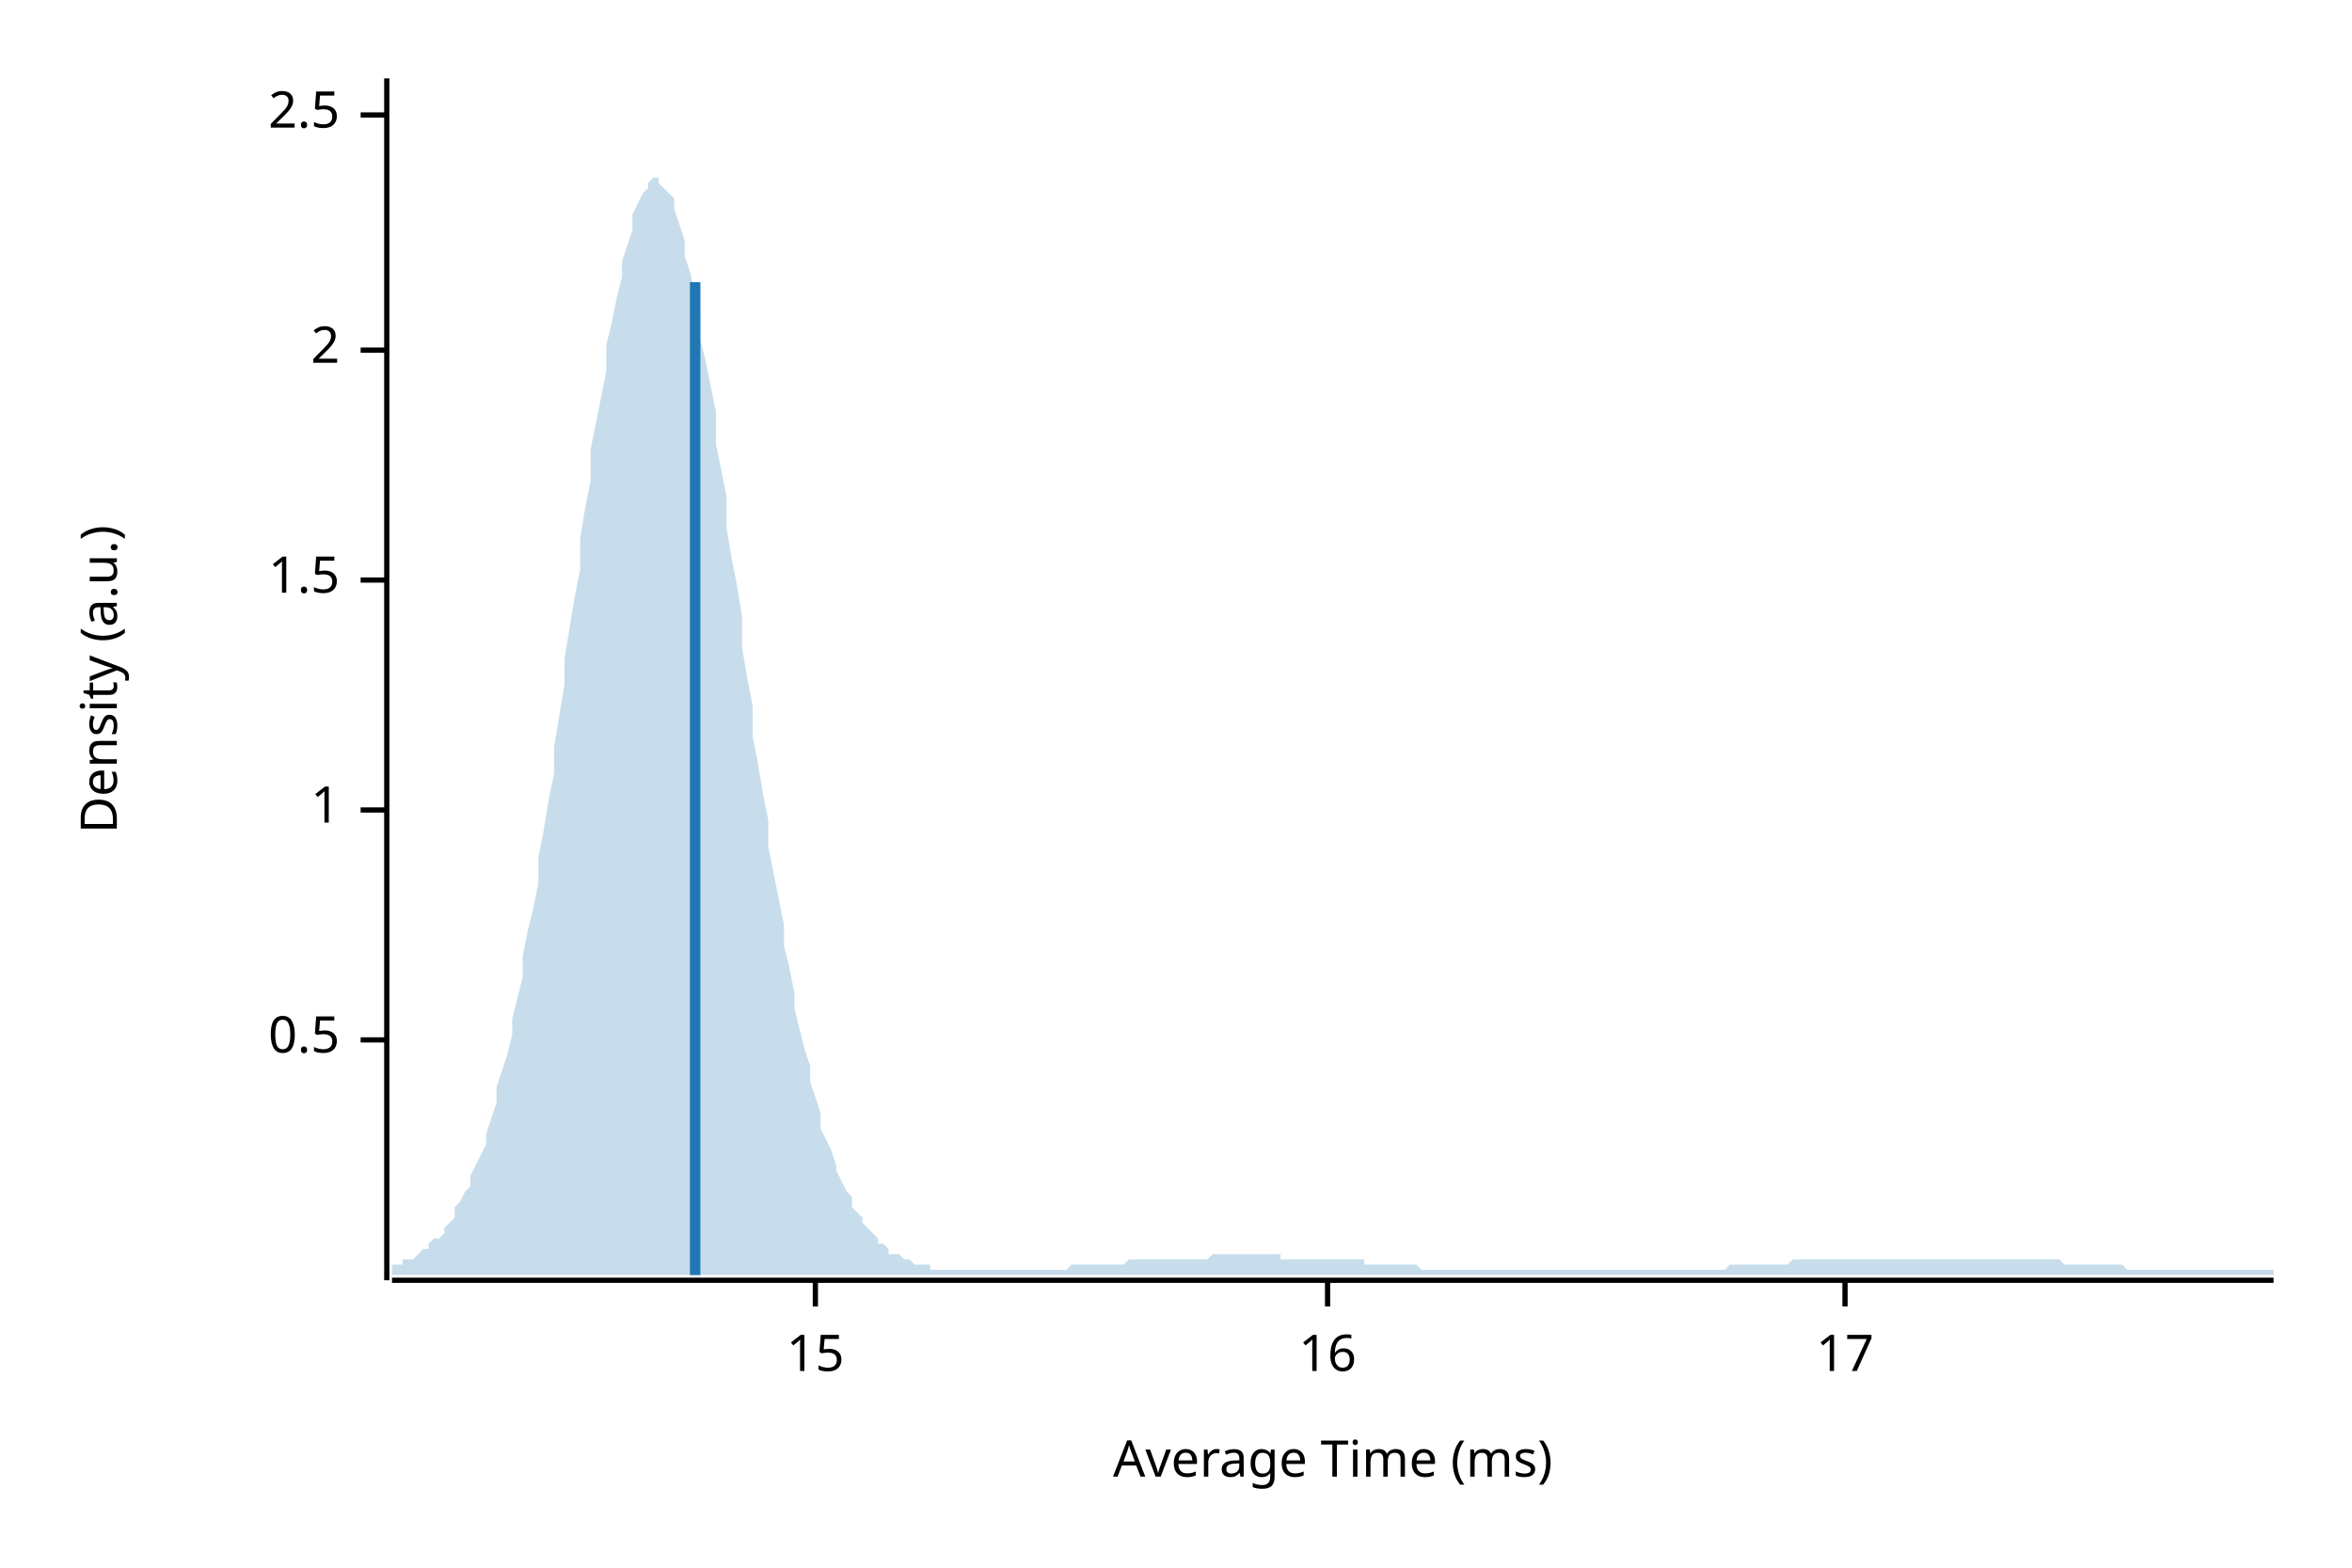
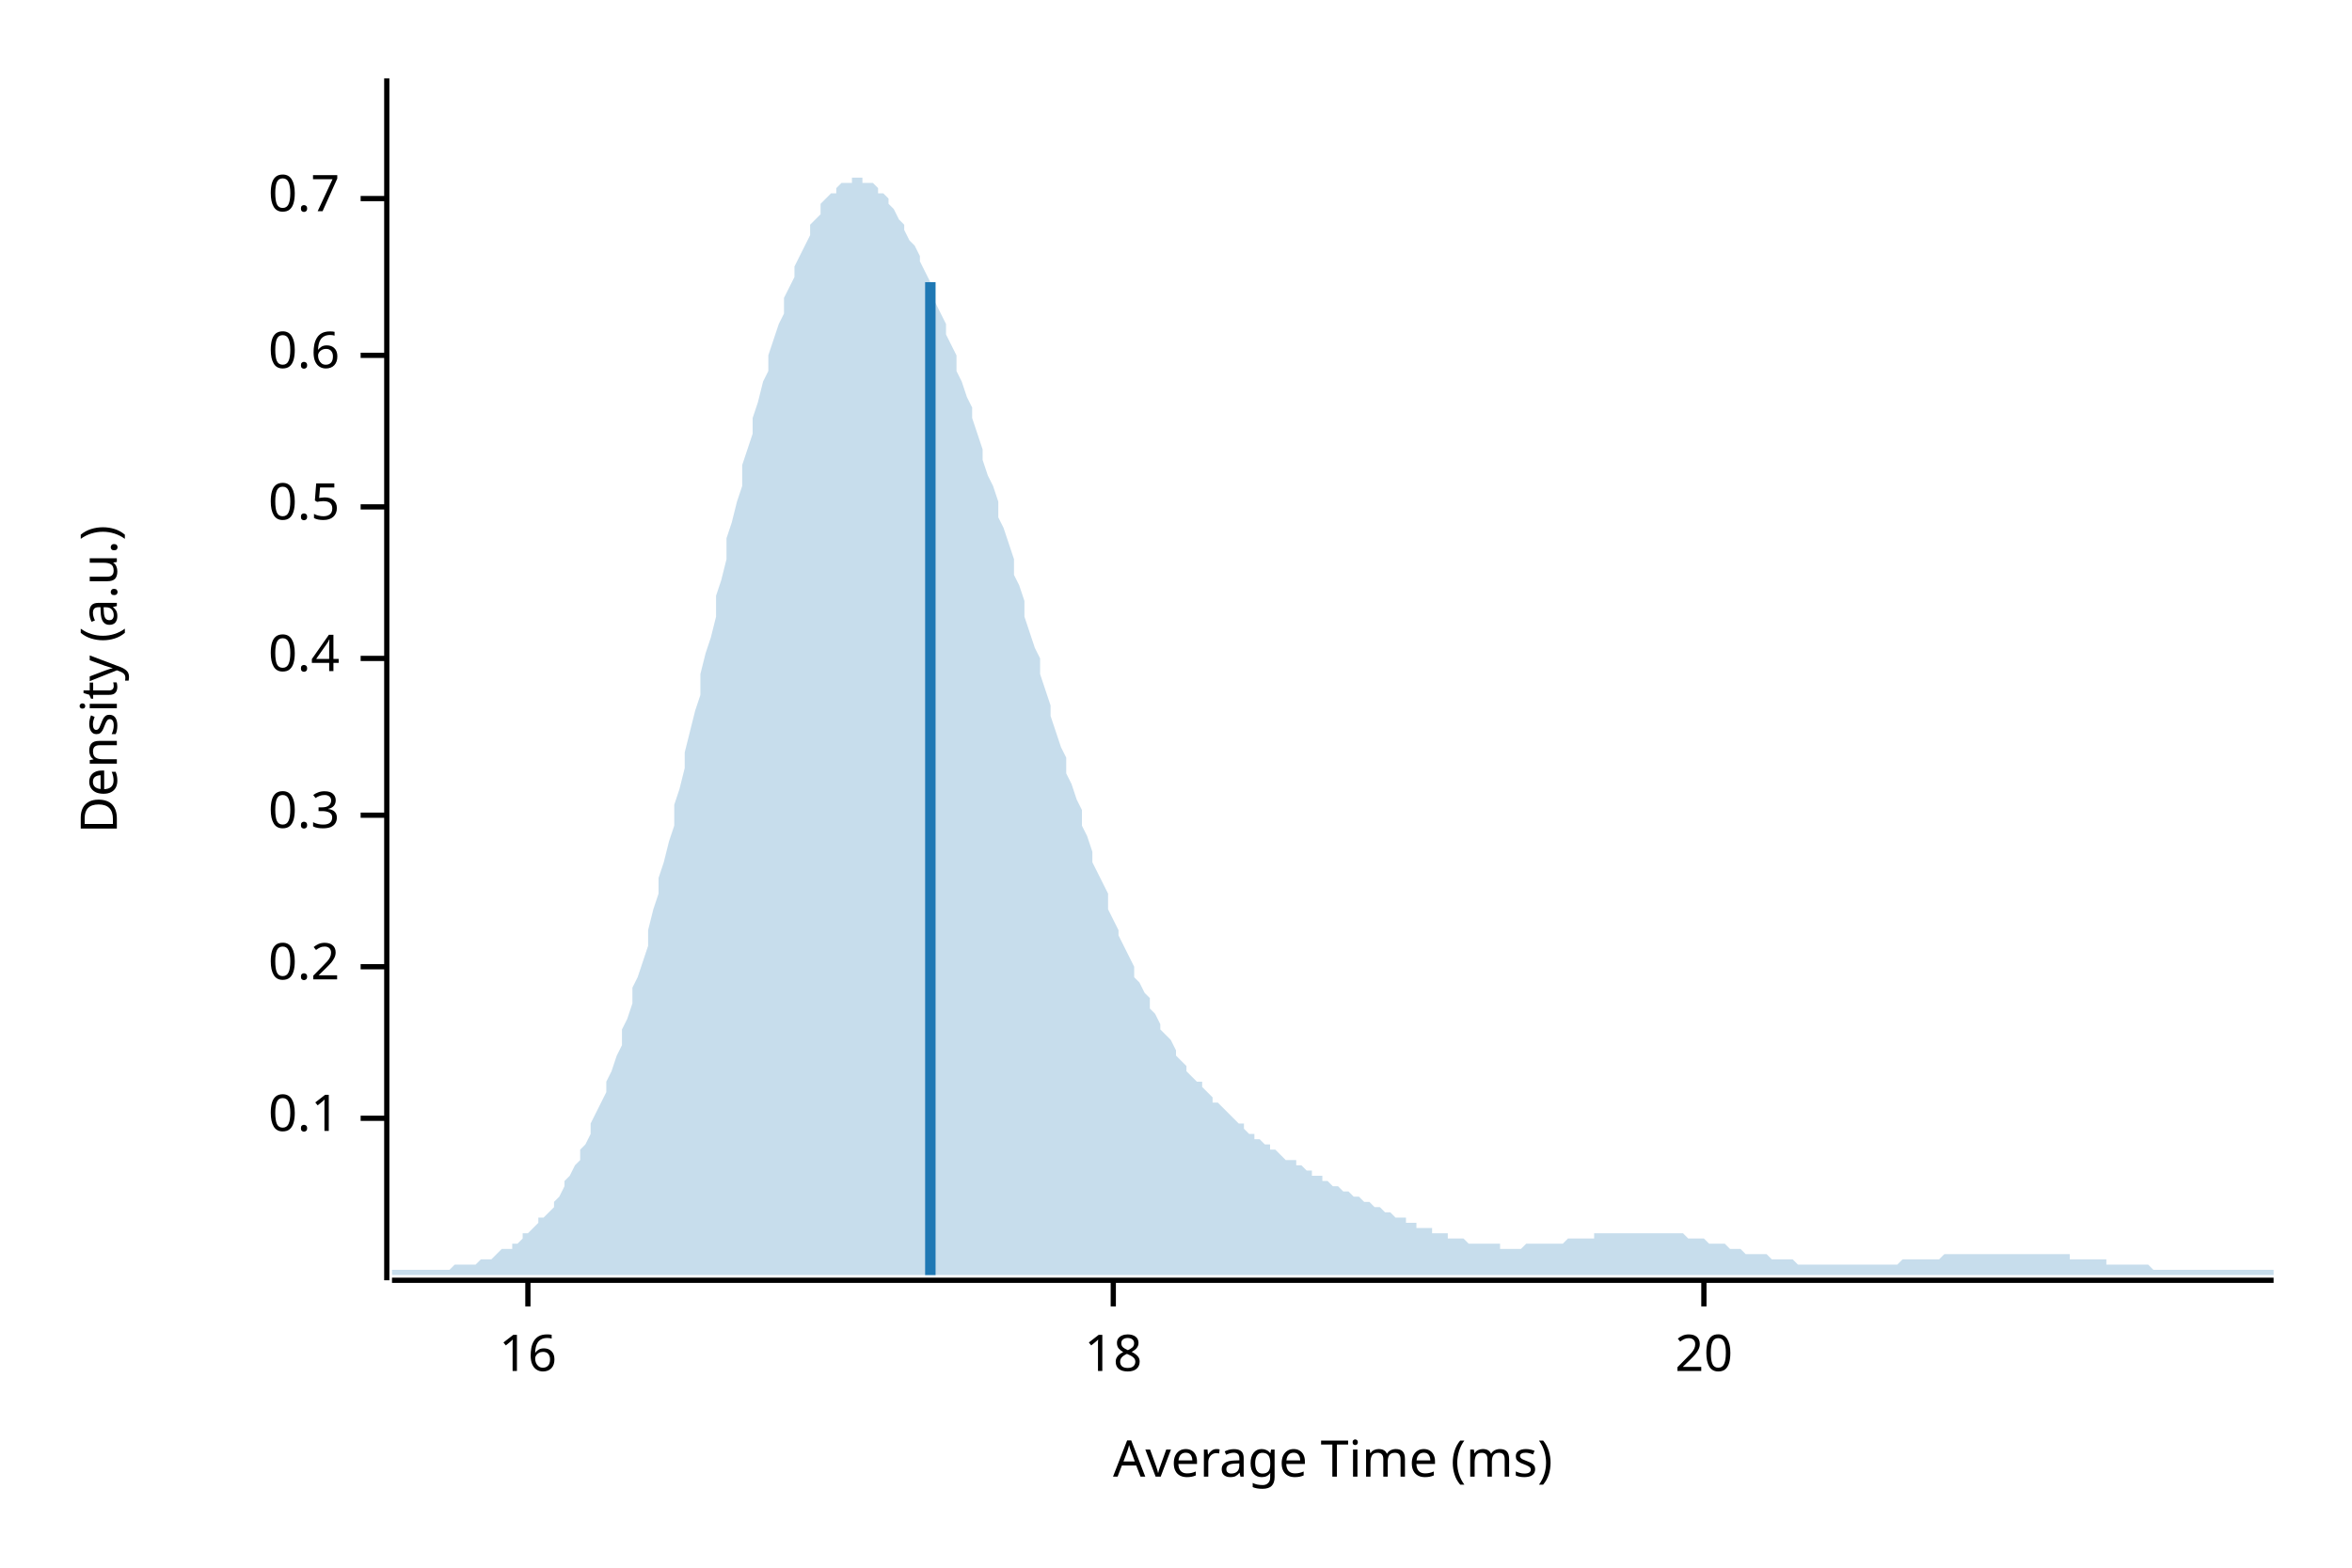
<svg xmlns="http://www.w3.org/2000/svg" width="450" height="300" viewBox="0 0 450 300">
  <text x="15" y="130" dy="0.76em" text-anchor="middle" font-family="sans-serif" font-size="9.677" opacity="1" fill="#000000" transform="rotate(270, 15, 130)">
Density (a.u.)
</text>
  <text x="255" y="285" dy="-0.5ex" text-anchor="middle" font-family="sans-serif" font-size="9.677" opacity="1" fill="#000000">
Average Time (ms)
</text>
  <polyline fill="none" opacity="1" stroke="#000000" stroke-width="1" points="74,15 74,245 " />
-   <text x="65" y="199" dy="0.5ex" text-anchor="end" font-family="sans-serif" font-size="9.677" opacity="1" fill="#000000">
+   <text x="65" y="214" dy="0.5ex" text-anchor="end" font-family="sans-serif" font-size="9.677" opacity="1" fill="#000000">
+ 0.1
+ </text>
+   <polyline fill="none" opacity="1" stroke="#000000" stroke-width="1" points="69,214 74,214 " />
+   <text x="65" y="185" dy="0.5ex" text-anchor="end" font-family="sans-serif" font-size="9.677" opacity="1" fill="#000000">
+ 0.2
+ </text>
+   <polyline fill="none" opacity="1" stroke="#000000" stroke-width="1" points="69,185 74,185 " />
+   <text x="65" y="156" dy="0.5ex" text-anchor="end" font-family="sans-serif" font-size="9.677" opacity="1" fill="#000000">
+ 0.3
+ </text>
+   <polyline fill="none" opacity="1" stroke="#000000" stroke-width="1" points="69,156 74,156 " />
+   <text x="65" y="126" dy="0.5ex" text-anchor="end" font-family="sans-serif" font-size="9.677" opacity="1" fill="#000000">
+ 0.4
+ </text>
+   <polyline fill="none" opacity="1" stroke="#000000" stroke-width="1" points="69,126 74,126 " />
+   <text x="65" y="97" dy="0.5ex" text-anchor="end" font-family="sans-serif" font-size="9.677" opacity="1" fill="#000000">
0.5
</text>
-   <polyline fill="none" opacity="1" stroke="#000000" stroke-width="1" points="69,199 74,199 " />
-   <text x="65" y="155" dy="0.5ex" text-anchor="end" font-family="sans-serif" font-size="9.677" opacity="1" fill="#000000">
- 1
+   <polyline fill="none" opacity="1" stroke="#000000" stroke-width="1" points="69,97 74,97 " />
+   <text x="65" y="68" dy="0.5ex" text-anchor="end" font-family="sans-serif" font-size="9.677" opacity="1" fill="#000000">
+ 0.6
</text>
-   <polyline fill="none" opacity="1" stroke="#000000" stroke-width="1" points="69,155 74,155 " />
-   <text x="65" y="111" dy="0.5ex" text-anchor="end" font-family="sans-serif" font-size="9.677" opacity="1" fill="#000000">
- 1.5
+   <polyline fill="none" opacity="1" stroke="#000000" stroke-width="1" points="69,68 74,68 " />
+   <text x="65" y="38" dy="0.5ex" text-anchor="end" font-family="sans-serif" font-size="9.677" opacity="1" fill="#000000">
+ 0.7
</text>
-   <polyline fill="none" opacity="1" stroke="#000000" stroke-width="1" points="69,111 74,111 " />
-   <text x="65" y="67" dy="0.5ex" text-anchor="end" font-family="sans-serif" font-size="9.677" opacity="1" fill="#000000">
- 2
- </text>
-   <polyline fill="none" opacity="1" stroke="#000000" stroke-width="1" points="69,67 74,67 " />
-   <text x="65" y="22" dy="0.5ex" text-anchor="end" font-family="sans-serif" font-size="9.677" opacity="1" fill="#000000">
- 2.5
- </text>
-   <polyline fill="none" opacity="1" stroke="#000000" stroke-width="1" points="69,22 74,22 " />
+   <polyline fill="none" opacity="1" stroke="#000000" stroke-width="1" points="69,38 74,38 " />
  <polyline fill="none" opacity="1" stroke="#000000" stroke-width="1" points="75,245 435,245 " />
-   <text x="156" y="255" dy="0.76em" text-anchor="middle" font-family="sans-serif" font-size="9.677" opacity="1" fill="#000000">
- 15
- </text>
-   <polyline fill="none" opacity="1" stroke="#000000" stroke-width="1" points="156,245 156,250 " />
-   <text x="254" y="255" dy="0.76em" text-anchor="middle" font-family="sans-serif" font-size="9.677" opacity="1" fill="#000000">
+   <text x="101" y="255" dy="0.76em" text-anchor="middle" font-family="sans-serif" font-size="9.677" opacity="1" fill="#000000">
16
</text>
-   <polyline fill="none" opacity="1" stroke="#000000" stroke-width="1" points="254,245 254,250 " />
-   <text x="353" y="255" dy="0.76em" text-anchor="middle" font-family="sans-serif" font-size="9.677" opacity="1" fill="#000000">
- 17
+   <polyline fill="none" opacity="1" stroke="#000000" stroke-width="1" points="101,245 101,250 " />
+   <text x="213" y="255" dy="0.76em" text-anchor="middle" font-family="sans-serif" font-size="9.677" opacity="1" fill="#000000">
+ 18
</text>
-   <polyline fill="none" opacity="1" stroke="#000000" stroke-width="1" points="353,245 353,250 " />
-   <polygon opacity="0.25" fill="#1F78B4" points="75,242 75,242 76,242 77,242 77,241 78,241 79,241 80,240 80,240 81,239 82,239 82,238 83,237 84,237 85,236 85,235 86,234 87,233 87,231 88,230 89,228 90,227 90,225 91,223 92,221 93,219 93,217 94,214 95,211 95,208 96,205 97,202 98,198 98,195 99,191 100,187 100,183 101,178 102,174 103,169 103,164 104,159 105,153 106,148 106,143 107,137 108,131 108,126 109,120 110,114 111,109 111,103 112,97 113,92 113,86 114,81 115,76 116,71 116,66 117,62 118,57 119,53 119,50 120,47 121,44 121,41 122,39 123,37 124,36 124,35 125,34 126,34 126,35 127,36 128,37 129,38 129,40 130,43 131,46 131,49 132,52 133,56 134,60 134,65 135,69 136,74 137,79 137,85 138,90 139,95 139,101 140,107 141,112 142,118 142,124 143,130 144,135 144,141 145,146 146,152 147,157 147,162 148,167 149,172 150,177 150,181 151,185 152,190 152,193 153,197 154,201 155,204 155,207 156,210 157,213 157,216 158,218 159,220 160,223 160,224 161,226 162,228 163,229 163,231 164,232 165,233 165,234 166,235 167,236 168,237 168,238 169,238 170,239 170,240 171,240 172,240 173,241 173,241 174,241 175,242 176,242 176,242 177,242 178,242 178,243 179,243 180,243 181,243 181,243 182,243 183,243 183,243 184,243 185,243 186,243 186,243 187,243 188,243 188,243 189,243 190,243 191,243 191,243 192,243 193,243 194,243 194,243 195,243 196,243 196,243 197,243 198,243 199,243 199,243 200,243 201,243 201,243 202,243 203,243 204,243 204,243 205,242 206,242 207,242 207,242 208,242 209,242 209,242 210,242 211,242 212,242 212,242 213,242 214,242 214,242 215,242 216,241 217,241 217,241 218,241 219,241 220,241 220,241 221,241 222,241 222,241 223,241 224,241 225,241 225,241 226,241 227,241 227,241 228,241 229,241 230,241 230,241 231,241 232,240 232,240 233,240 234,240 235,240 235,240 236,240 237,240 238,240 238,240 239,240 240,240 240,240 241,240 242,240 243,240 243,240 244,240 245,240 245,241 246,241 247,241 248,241 248,241 249,241 250,241 251,241 251,241 252,241 253,241 253,241 254,241 255,241 256,241 256,241 257,241 258,241 258,241 259,241 260,241 261,241 261,242 262,242 263,242 264,242 264,242 265,242 266,242 266,242 267,242 268,242 269,242 269,242 270,242 271,242 271,242 272,243 273,243 274,243 274,243 275,243 276,243 277,243 277,243 278,243 279,243 279,243 280,243 281,243 282,243 282,243 283,243 284,243 284,243 285,243 286,243 287,243 287,243 288,243 289,243 289,243 290,243 291,243 292,243 292,243 293,243 294,243 295,243 295,243 296,243 297,243 297,243 298,243 299,243 300,243 300,243 301,243 302,243 302,243 303,243 304,243 305,243 305,243 306,243 307,243 308,243 308,243 309,243 310,243 310,243 311,243 312,243 313,243 313,243 314,243 315,243 315,243 316,243 317,243 318,243 318,243 319,243 320,243 321,243 321,243 322,243 323,243 323,243 324,243 325,243 326,243 326,243 327,243 328,243 328,243 329,243 330,243 331,242 331,242 332,242 333,242 333,242 334,242 335,242 336,242 336,242 337,242 338,242 339,242 339,242 340,242 341,242 341,242 342,242 343,241 344,241 344,241 345,241 346,241 346,241 347,241 348,241 349,241 349,241 350,241 351,241 352,241 352,241 353,241 354,241 354,241 355,241 356,241 357,241 357,241 358,241 359,241 359,241 360,241 361,241 362,241 362,241 363,241 364,241 365,241 365,241 366,241 367,241 367,241 368,241 369,241 370,241 370,241 371,241 372,241 372,241 373,241 374,241 375,241 375,241 376,241 377,241 378,241 378,241 379,241 380,241 380,241 381,241 382,241 383,241 383,241 384,241 385,241 385,241 386,241 387,241 388,241 388,241 389,241 390,241 390,241 391,241 392,241 393,241 393,241 394,241 395,242 396,242 396,242 397,242 398,242 398,242 399,242 400,242 401,242 401,242 402,242 403,242 403,242 404,242 405,242 406,242 406,242 407,243 408,243 409,243 409,243 410,243 411,243 411,243 412,243 413,243 414,243 414,243 415,243 416,243 416,243 417,243 418,243 419,243 419,243 420,243 421,243 422,243 422,243 423,243 424,243 424,243 425,243 426,243 427,243 427,243 428,243 429,243 429,243 430,243 431,243 432,243 432,243 433,243 434,243 435,243 435,244 75,244 " />
-   <polyline fill="none" opacity="1" stroke="#1F78B4" stroke-width="2" points="133,244 133,54 " />
+   <polyline fill="none" opacity="1" stroke="#000000" stroke-width="1" points="213,245 213,250 " />
+   <text x="326" y="255" dy="0.76em" text-anchor="middle" font-family="sans-serif" font-size="9.677" opacity="1" fill="#000000">
+ 20
+ </text>
+   <polyline fill="none" opacity="1" stroke="#000000" stroke-width="1" points="326,245 326,250 " />
+   <polygon opacity="0.25" fill="#1F78B4" points="75,243 75,243 76,243 77,243 77,243 78,243 79,243 80,243 80,243 81,243 82,243 82,243 83,243 84,243 85,243 85,243 86,243 87,242 87,242 88,242 89,242 90,242 90,242 91,242 92,241 93,241 93,241 94,241 95,240 95,240 96,239 97,239 98,239 98,238 99,238 100,237 100,236 101,236 102,235 103,234 103,233 104,233 105,232 106,231 106,230 107,229 108,227 108,226 109,225 110,223 111,222 111,220 112,219 113,217 113,215 114,213 115,211 116,209 116,207 117,205 118,202 119,200 119,197 120,195 121,192 121,189 122,187 123,184 124,181 124,178 125,174 126,171 126,168 127,165 128,161 129,158 129,154 130,151 131,147 131,144 132,140 133,136 134,133 134,129 135,125 136,122 137,118 137,114 138,111 139,107 139,103 140,100 141,96 142,93 142,89 143,86 144,83 144,80 145,77 146,73 147,71 147,68 148,65 149,62 150,60 150,57 151,55 152,53 152,51 153,49 154,47 155,45 155,43 156,42 157,41 157,39 158,38 159,37 160,37 160,36 161,35 162,35 163,35 163,34 164,34 165,34 165,35 166,35 167,35 168,36 168,37 169,37 170,38 170,39 171,40 172,42 173,43 173,44 174,46 175,47 176,49 176,50 177,52 178,54 178,56 179,58 180,60 181,62 181,64 182,66 183,68 183,71 184,73 185,76 186,78 186,80 187,83 188,86 188,88 189,91 190,93 191,96 191,99 192,101 193,104 194,107 194,110 195,112 196,115 196,118 197,121 198,124 199,126 199,129 200,132 201,135 201,137 202,140 203,143 204,145 204,148 205,150 206,153 207,155 207,158 208,160 209,163 209,165 210,167 211,169 212,171 212,174 213,176 214,178 214,179 215,181 216,183 217,185 217,187 218,188 219,190 220,191 220,193 221,194 222,196 222,197 223,198 224,199 225,201 225,202 226,203 227,204 227,205 228,206 229,207 230,207 230,208 231,209 232,210 232,211 233,211 234,212 235,213 235,213 236,214 237,215 238,215 238,216 239,217 240,217 240,218 241,218 242,219 243,219 243,220 244,220 245,221 245,221 246,222 247,222 248,222 248,223 249,223 250,224 251,224 251,225 252,225 253,225 253,226 254,226 255,227 256,227 256,227 257,228 258,228 258,228 259,229 260,229 261,230 261,230 262,230 263,231 264,231 264,231 265,232 266,232 266,232 267,233 268,233 269,233 269,234 270,234 271,234 271,235 272,235 273,235 274,235 274,236 275,236 276,236 277,236 277,237 278,237 279,237 279,237 280,237 281,238 282,238 282,238 283,238 284,238 284,238 285,238 286,238 287,238 287,239 288,239 289,239 289,239 290,239 291,239 292,238 292,238 293,238 294,238 295,238 295,238 296,238 297,238 297,238 298,238 299,238 300,237 300,237 301,237 302,237 302,237 303,237 304,237 305,237 305,236 306,236 307,236 308,236 308,236 309,236 310,236 310,236 311,236 312,236 313,236 313,236 314,236 315,236 315,236 316,236 317,236 318,236 318,236 319,236 320,236 321,236 321,236 322,236 323,237 323,237 324,237 325,237 326,237 326,237 327,238 328,238 328,238 329,238 330,238 331,239 331,239 332,239 333,239 333,239 334,240 335,240 336,240 336,240 337,240 338,240 339,241 339,241 340,241 341,241 341,241 342,241 343,241 344,242 344,242 345,242 346,242 346,242 347,242 348,242 349,242 349,242 350,242 351,242 352,242 352,242 353,242 354,242 354,242 355,242 356,242 357,242 357,242 358,242 359,242 359,242 360,242 361,242 362,242 362,242 363,242 364,241 365,241 365,241 366,241 367,241 367,241 368,241 369,241 370,241 370,241 371,241 372,240 372,240 373,240 374,240 375,240 375,240 376,240 377,240 378,240 378,240 379,240 380,240 380,240 381,240 382,240 383,240 383,240 384,240 385,240 385,240 386,240 387,240 388,240 388,240 389,240 390,240 390,240 391,240 392,240 393,240 393,240 394,240 395,240 396,240 396,241 397,241 398,241 398,241 399,241 400,241 401,241 401,241 402,241 403,241 403,242 404,242 405,242 406,242 406,242 407,242 408,242 409,242 409,242 410,242 411,242 411,242 412,243 413,243 414,243 414,243 415,243 416,243 416,243 417,243 418,243 419,243 419,243 420,243 421,243 422,243 422,243 423,243 424,243 424,243 425,243 426,243 427,243 427,243 428,243 429,243 429,243 430,243 431,243 432,243 432,243 433,243 434,243 435,243 435,244 75,244 " />
+   <polyline fill="none" opacity="1" stroke="#1F78B4" stroke-width="2" points="178,244 178,54 " />
</svg>
